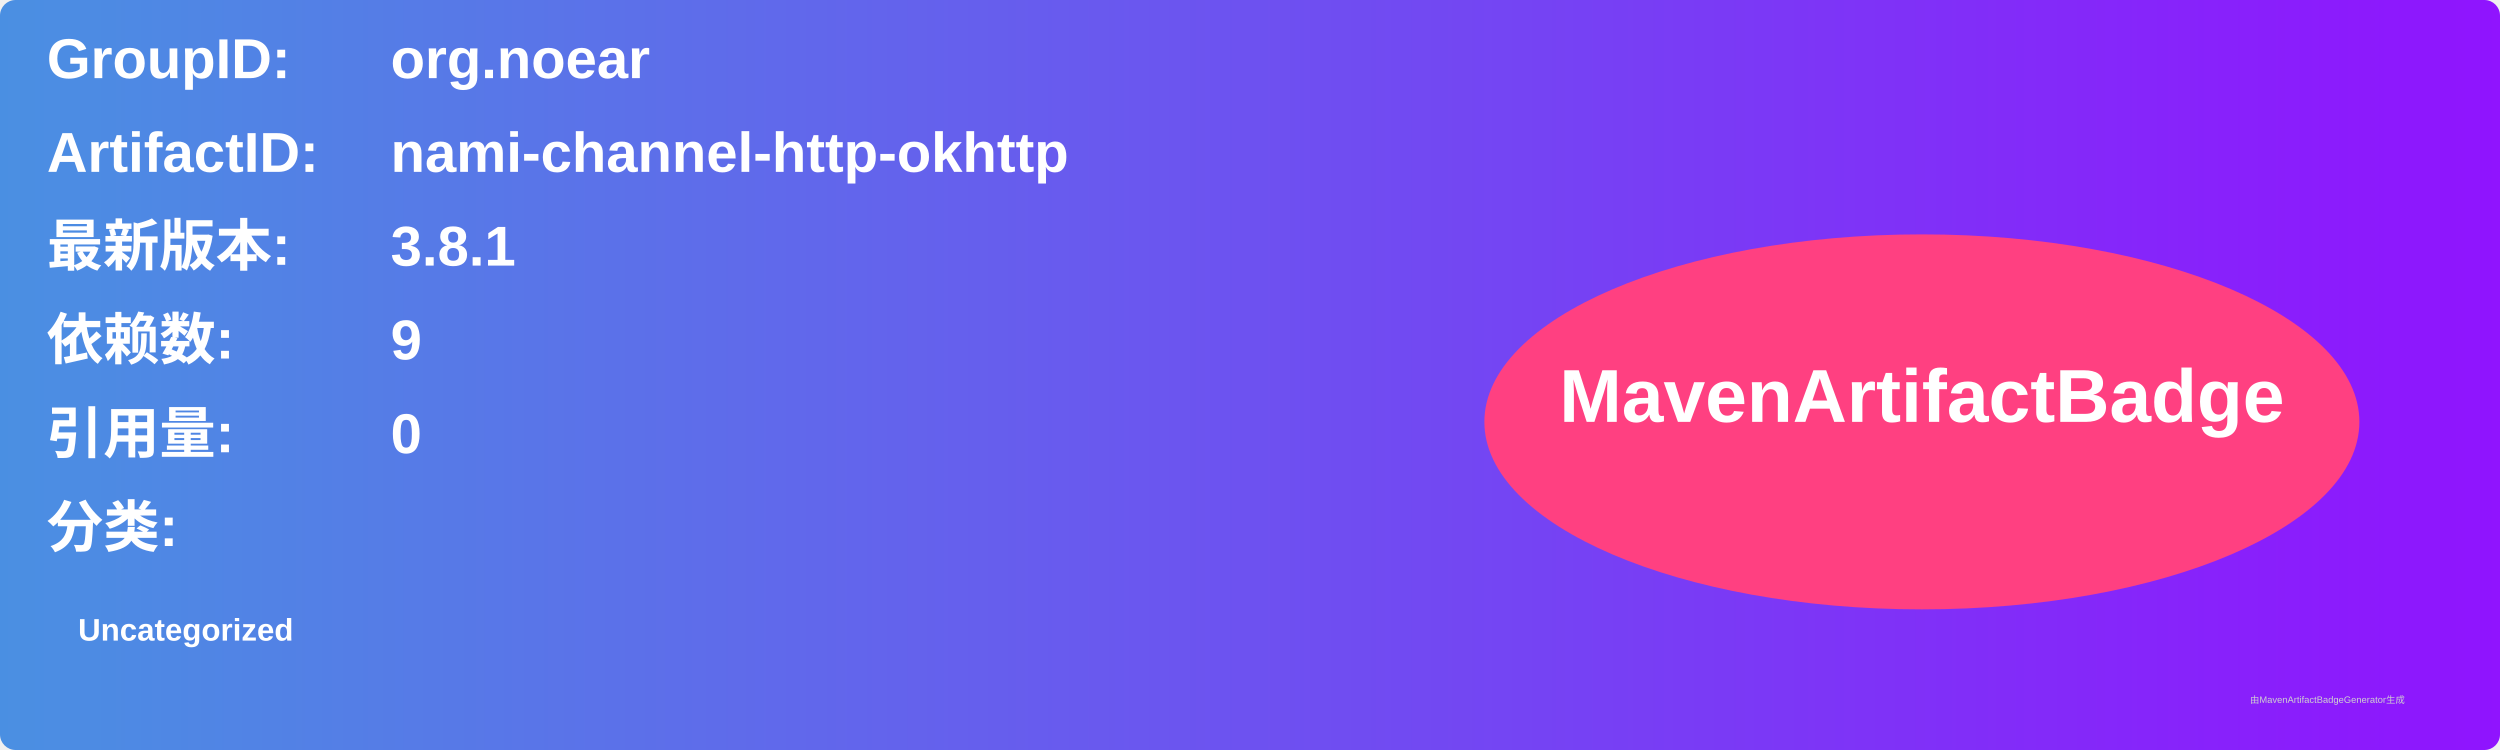
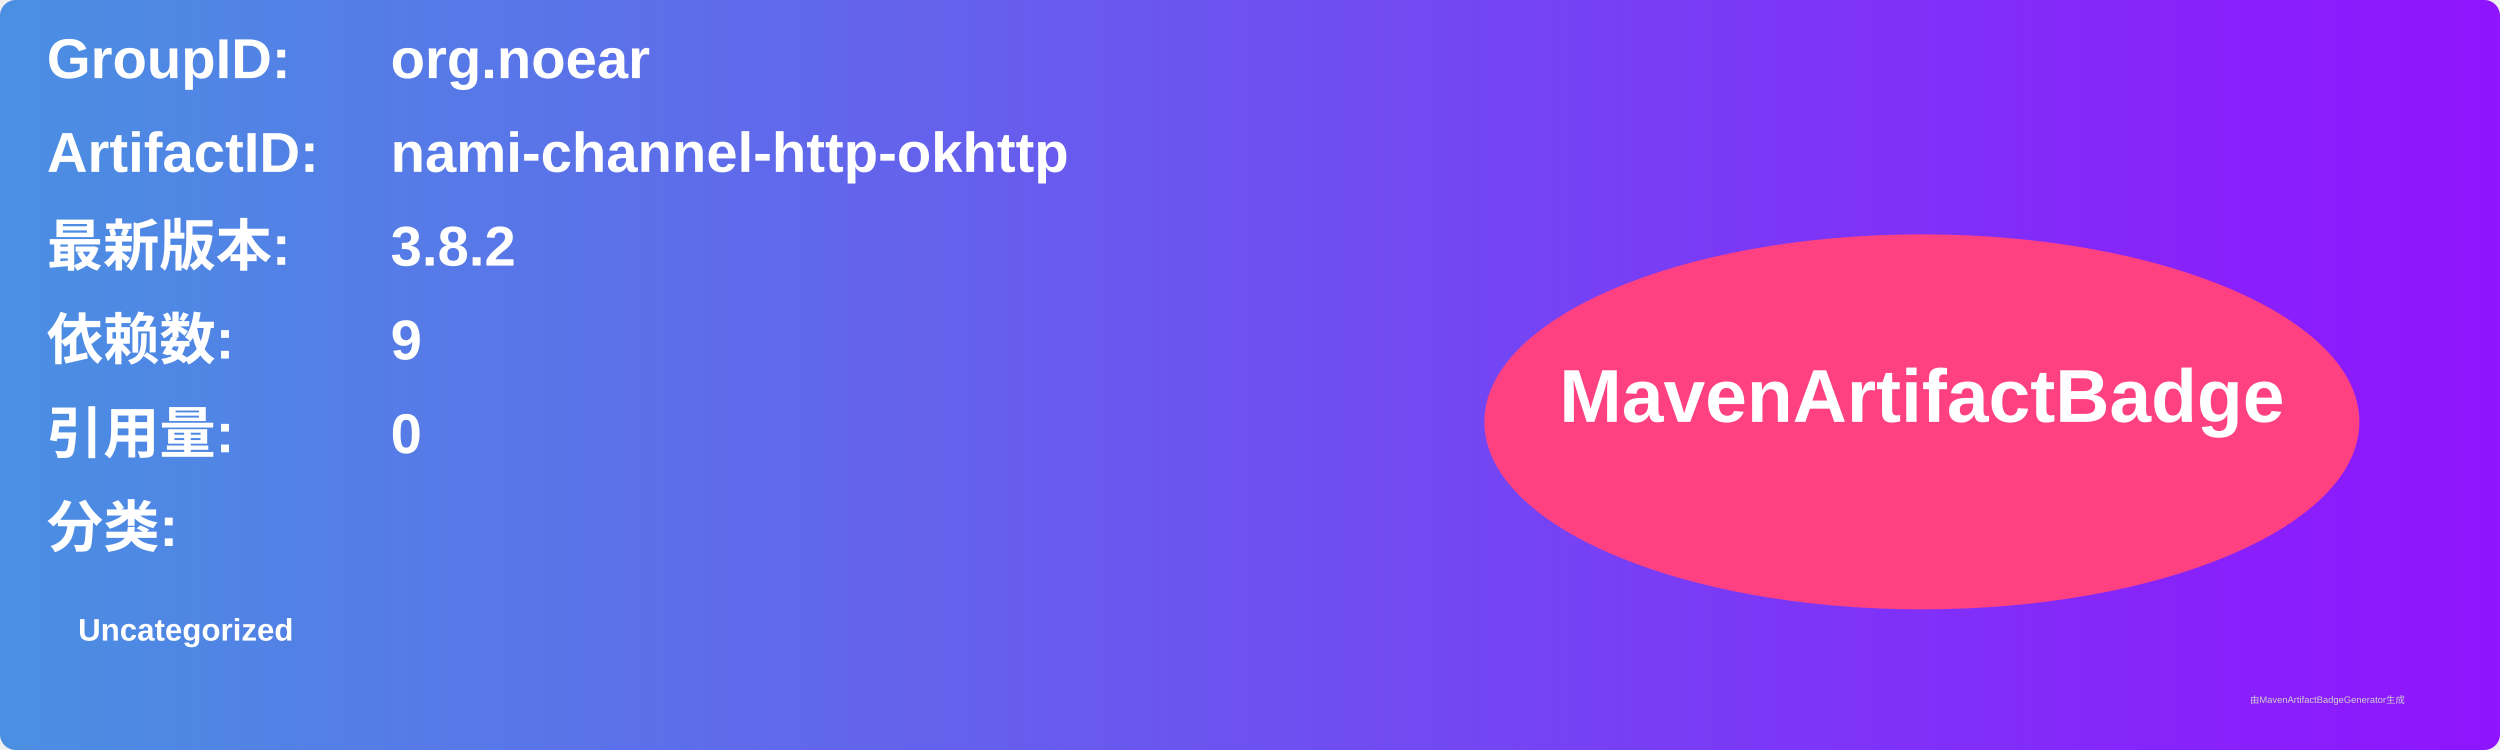
<svg xmlns="http://www.w3.org/2000/svg" width="800" height="240" viewBox="0 0 800 240">
  <linearGradient id="grad" x1="0%" y1="0%" x2="100%" y2="0%">
    <stop offset="0%" stop-color="#4a90e2" />
    <stop offset="100%" stop-color="#9013fe" />
  </linearGradient>
  <rect width="100%" height="100%" rx="5" ry="5" fill="url(#grad)" />
  <g transform="translate(15, 15)">
    <text x="0" y="10" font-family="Arial" font-size="18" fill="white" font-weight="bold" width="260">GroupID:</text>
    <text x="110" y="10" font-family="Arial" font-size="18" fill="white" font-weight="bold" width="460">org.noear</text>
    <text x="0" y="40" font-family="Arial" font-size="18" fill="white" font-weight="bold" width="260">ArtifactID:</text>
    <text x="110" y="40" font-family="Arial" font-size="18" fill="white" font-weight="bold" width="460">nami-channel-http-okhttp</text>
    <text x="0" y="70" font-family="Arial" font-size="18" fill="white" font-weight="bold">最新版本:</text>
    <text x="110" y="70" font-family="Arial" font-size="18" fill="white" font-weight="bold">
-       <tspan font-weight="bold">3.8.1</tspan>
+       <tspan font-weight="bold">3.8.2</tspan>
    </text>
    <text x="0" y="100" font-family="Arial" font-size="18" fill="white" font-weight="bold">依赖数: </text>
    <text x="110" y="100" font-family="Arial" font-size="18" fill="white">
      <tspan font-weight="bold">9</tspan>
    </text>
    <text x="0" y="130" font-family="Arial" font-size="18" fill="white" font-weight="bold">引用量: </text>
    <text x="110" y="130" font-family="Arial" font-size="18" fill="white">
      <tspan font-weight="bold">0</tspan>
    </text>
    <text x="0" y="160" font-family="Arial" font-size="18" fill="white" font-weight="bold">分类:</text>
    <text x="10" y="190" font-family="Arial" font-size="10" fill="white">
      <tspan font-weight="bold">Uncategorized</tspan>
    </text>
    <ellipse cx="600" cy="120" rx="140" ry="60" fill="#ff4081" />
    <text x="600" y="120" text-anchor="middle" font-family="Arial" font-size="24" fill="white" font-weight="bold">MavenArtifactBadge</text>
  </g>
  <text x="720" y="225" font-family="Arial" font-size="3" fill="#d0d0d0">由MavenArtifactBadgeGenerator生成</text>
</svg>
